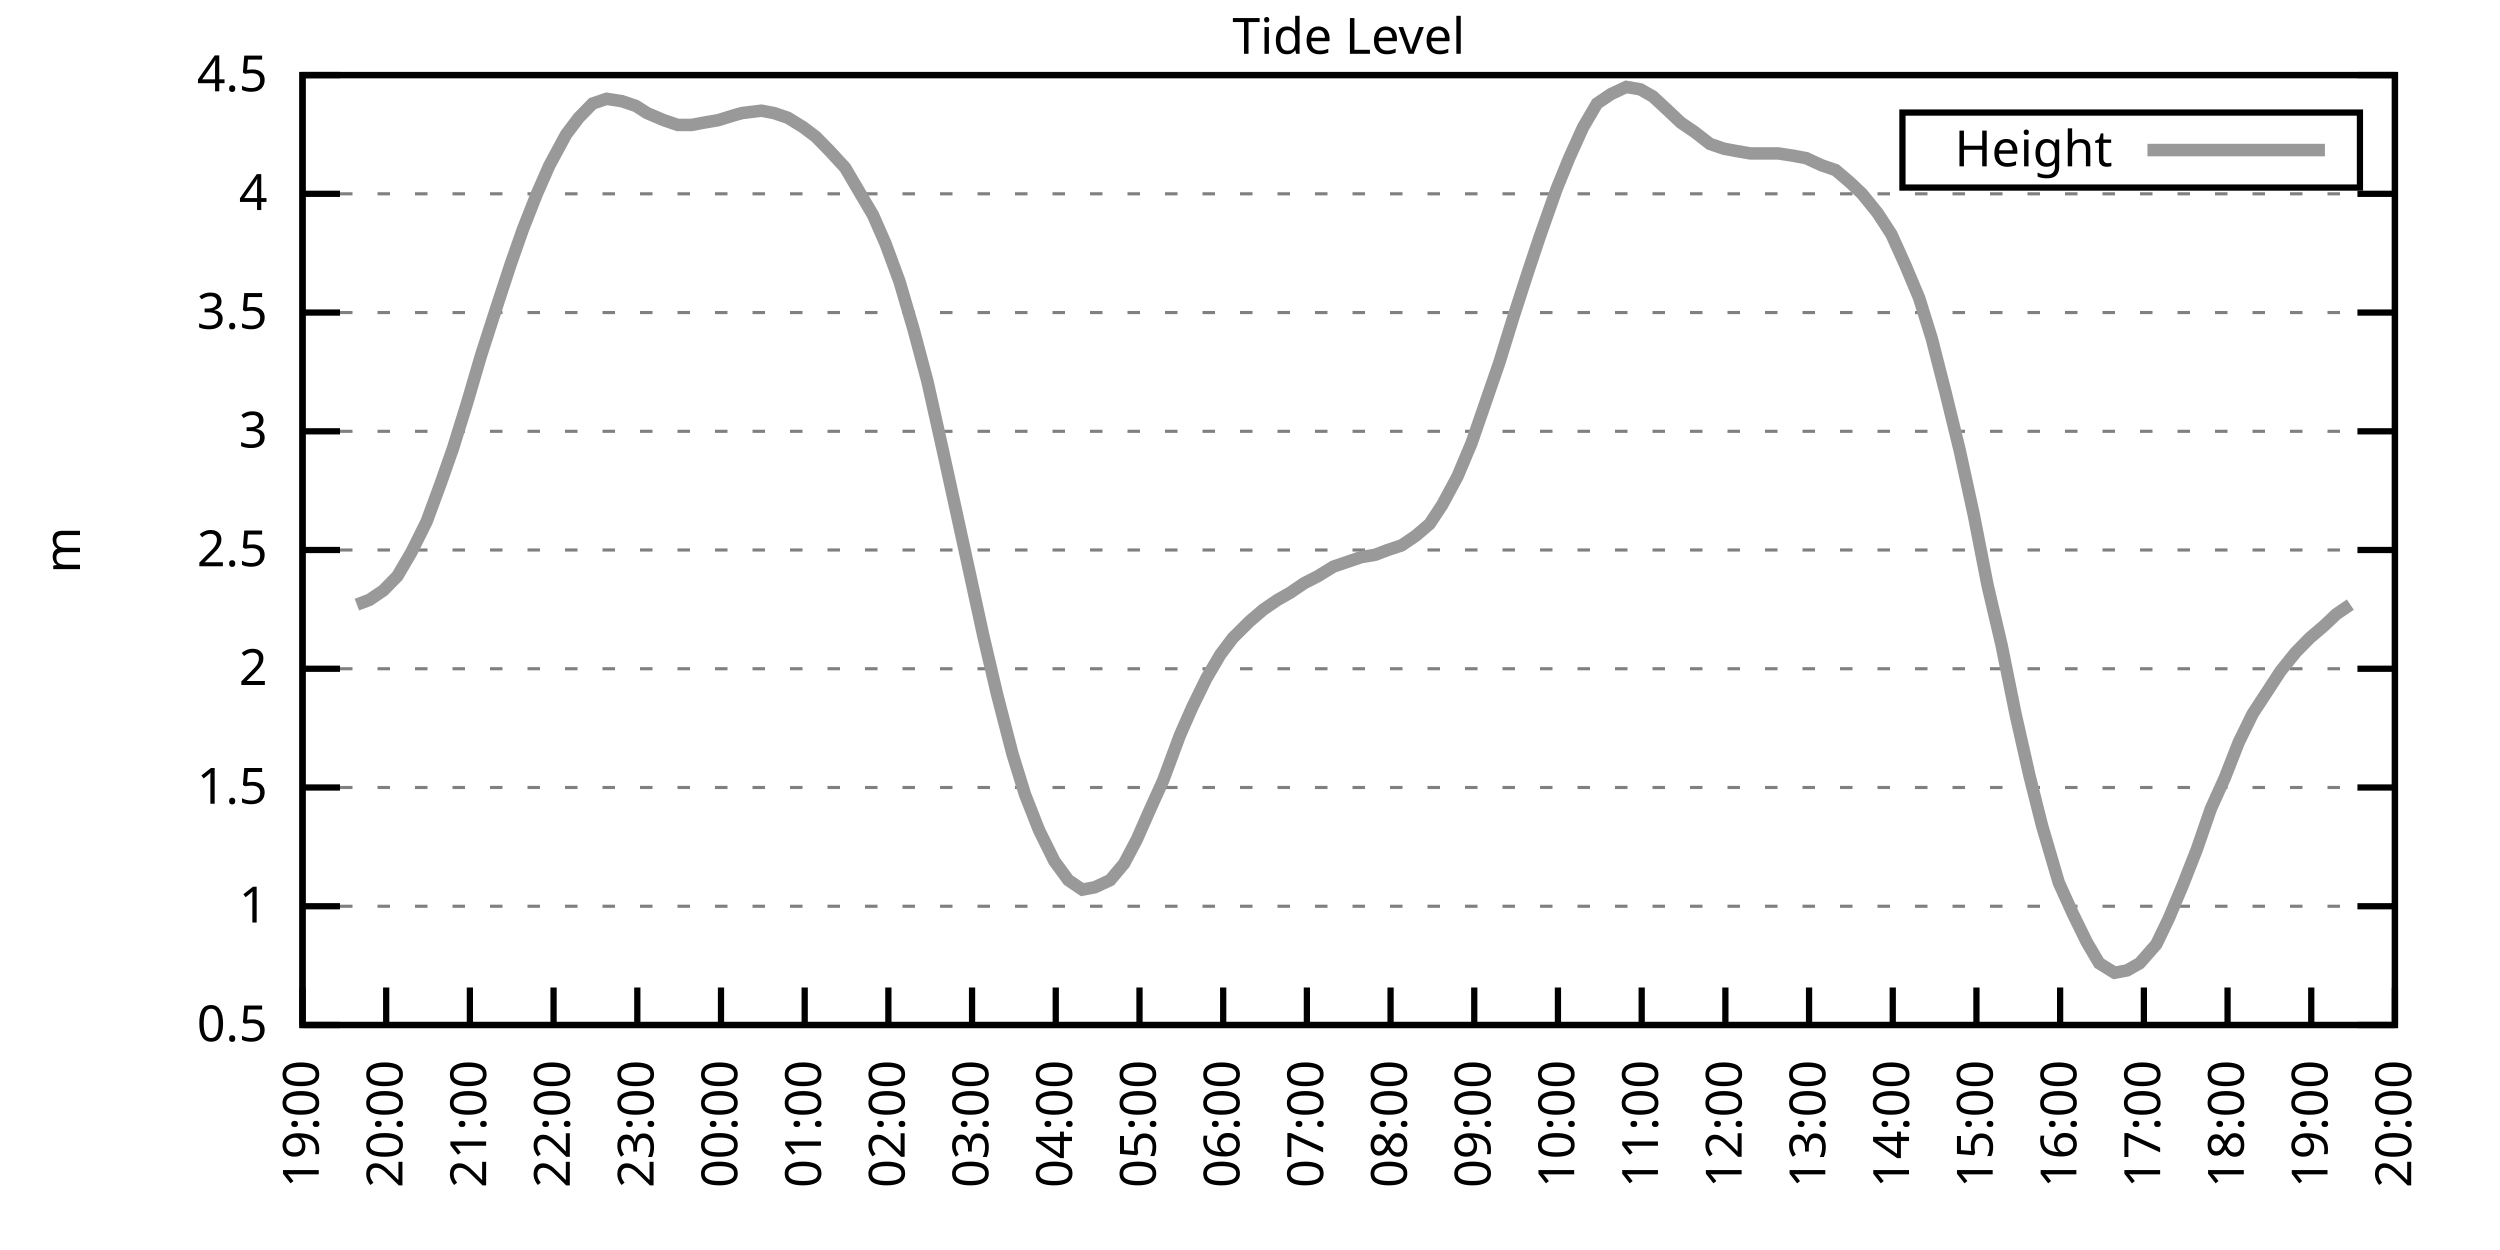
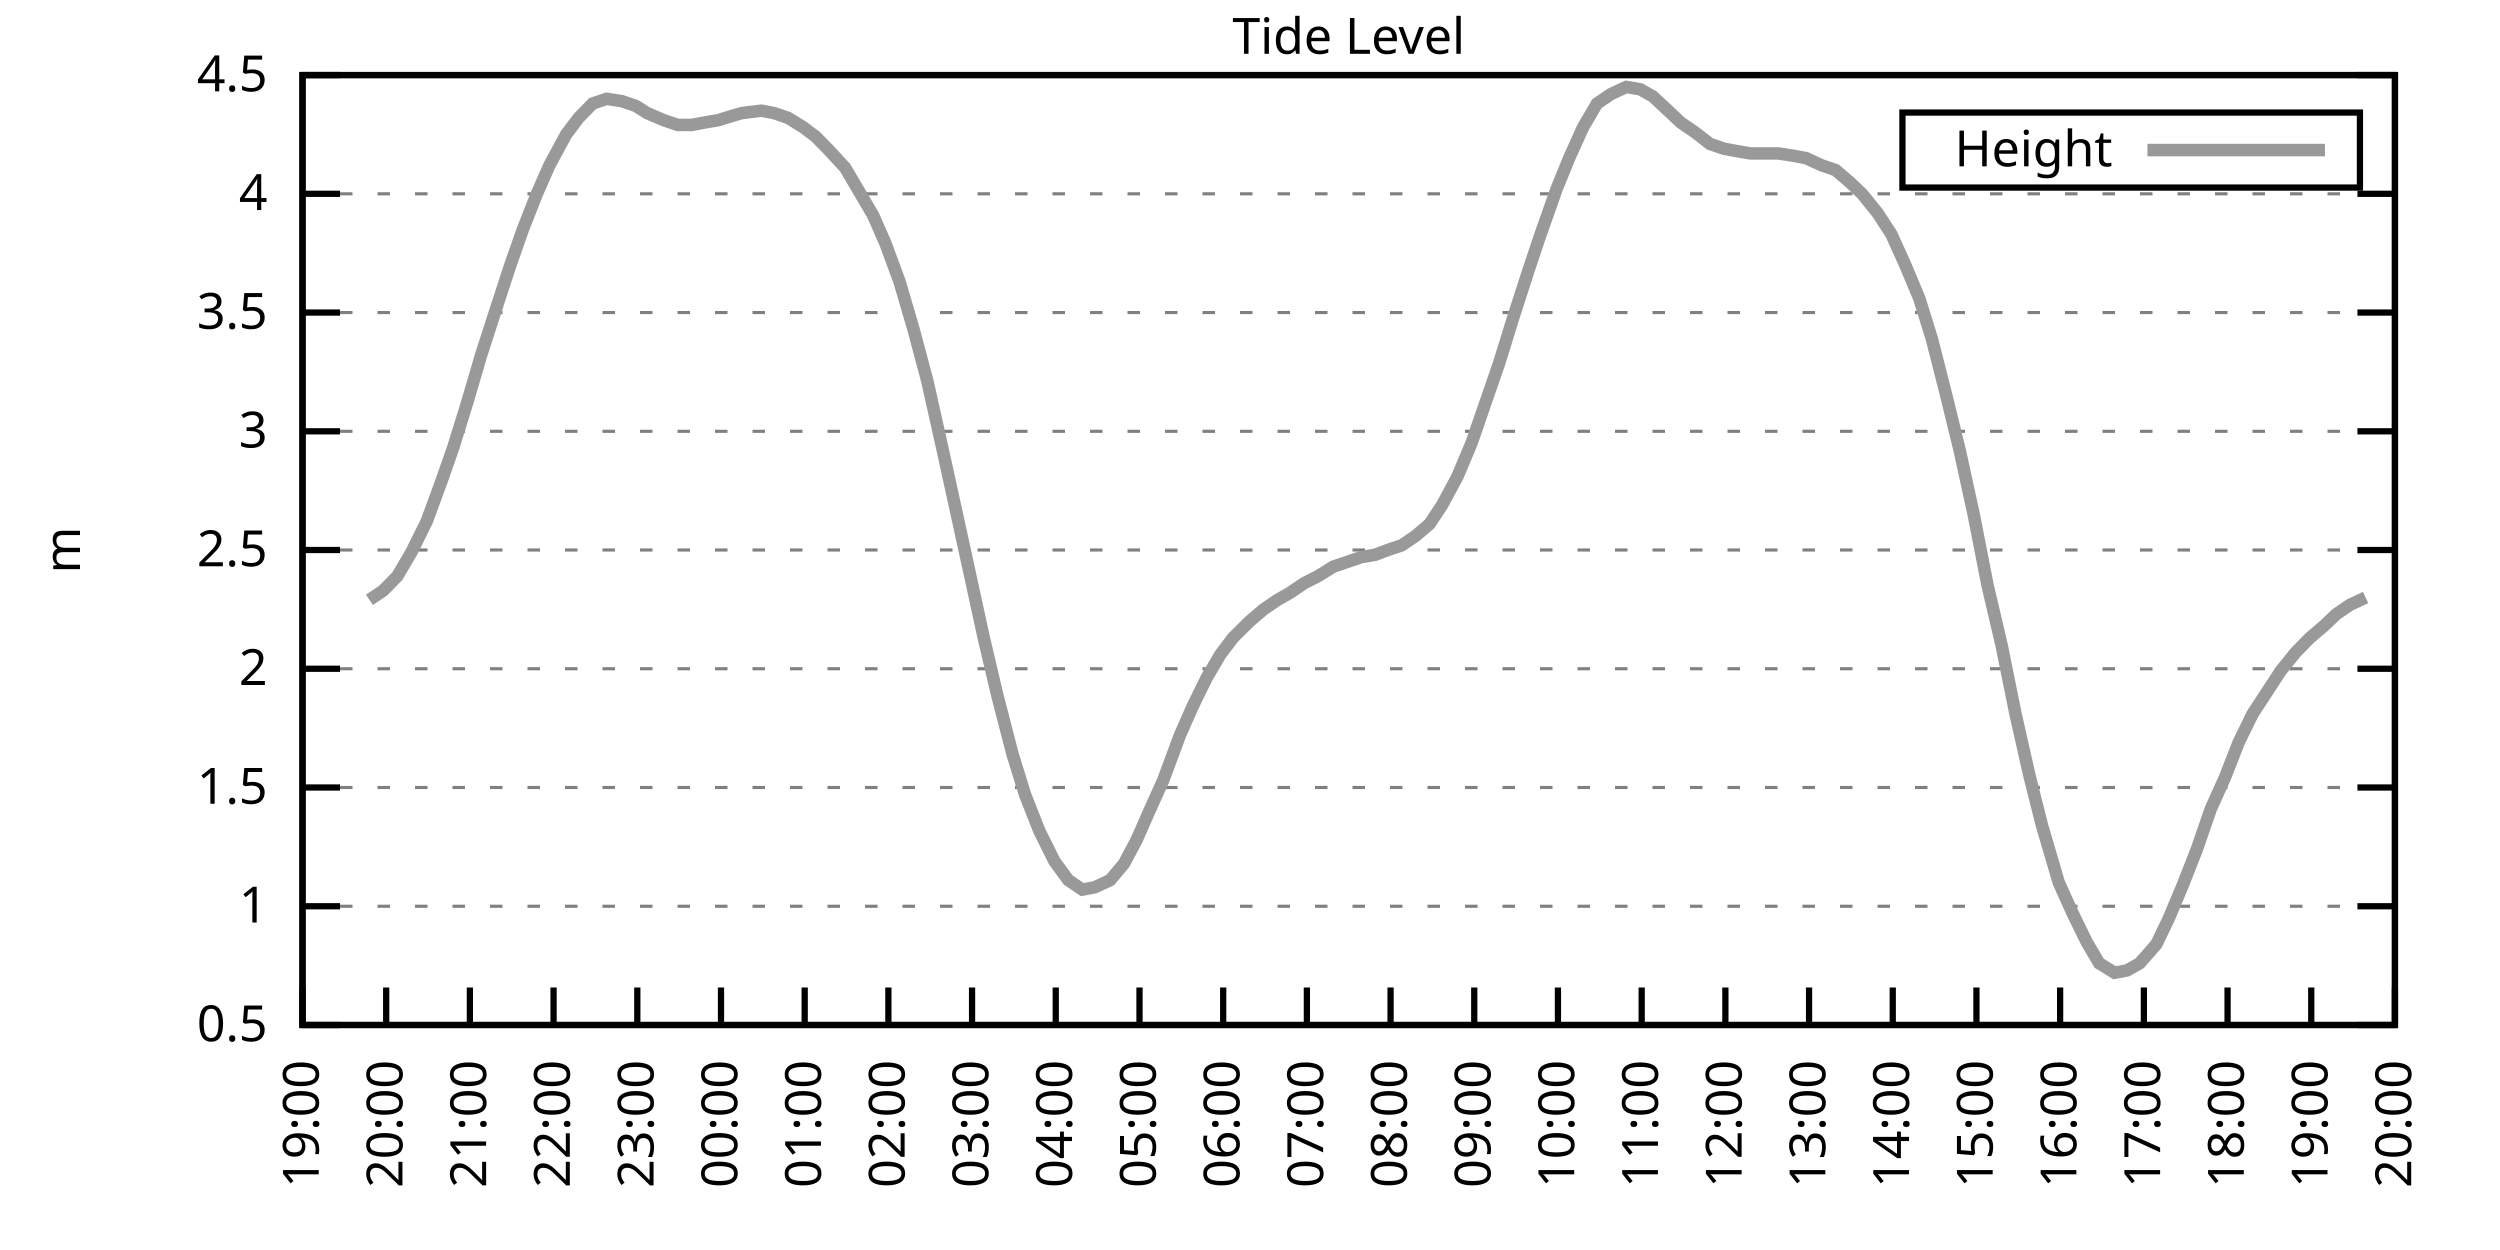
<svg xmlns="http://www.w3.org/2000/svg" xmlns:xlink="http://www.w3.org/1999/xlink" width="400" height="200" viewBox="0 0 400 200">
  <g id="gnuplot_canvas">
    <rect x="0" y="0" width="400" height="200" fill="none" />
    <defs>
      <circle id="gpDot" r="0.5" stroke-width="0.5" stroke="currentColor" />
      <path id="gpPt0" stroke-width="0.333" stroke="currentColor" d="M-1,0 h2 M0,-1 v2" />
      <path id="gpPt1" stroke-width="0.333" stroke="currentColor" d="M-1,-1 L1,1 M1,-1 L-1,1" />
      <path id="gpPt2" stroke-width="0.333" stroke="currentColor" d="M-1,0 L1,0 M0,-1 L0,1 M-1,-1 L1,1 M-1,1 L1,-1" />
      <rect id="gpPt3" stroke-width="0.333" stroke="currentColor" x="-1" y="-1" width="2" height="2" />
      <rect id="gpPt4" stroke-width="0.333" stroke="currentColor" fill="currentColor" x="-1" y="-1" width="2" height="2" />
      <circle id="gpPt5" stroke-width="0.333" stroke="currentColor" cx="0" cy="0" r="1" />
      <use xlink:href="#gpPt5" id="gpPt6" fill="currentColor" stroke="none" />
      <path id="gpPt7" stroke-width="0.333" stroke="currentColor" d="M0,-1.33 L-1.33,0.67 L1.33,0.67 z" />
      <use xlink:href="#gpPt7" id="gpPt8" fill="currentColor" stroke="none" />
      <use xlink:href="#gpPt7" id="gpPt9" stroke="currentColor" transform="rotate(180)" />
      <use xlink:href="#gpPt9" id="gpPt10" fill="currentColor" stroke="none" />
      <use xlink:href="#gpPt3" id="gpPt11" stroke="currentColor" transform="rotate(45)" />
      <use xlink:href="#gpPt11" id="gpPt12" fill="currentColor" stroke="none" />
      <path id="gpPt13" stroke-width="0.333" stroke="currentColor" d="M0,1.330 L1.265,0.411 L0.782,-1.067 L-0.782,-1.076 L-1.265,0.411 z" />
      <use xlink:href="#gpPt13" id="gpPt14" fill="currentColor" stroke="none" />
      <filter id="textbox" filterUnits="objectBoundingBox" x="0" y="0" height="1" width="1">
        <feFlood flood-color="white" flood-opacity="1" result="bgnd" />
        <feComposite in="SourceGraphic" in2="bgnd" operator="atop" />
      </filter>
      <filter id="greybox" filterUnits="objectBoundingBox" x="0" y="0" height="1" width="1">
        <feFlood flood-color="lightgrey" flood-opacity="1" result="grey" />
        <feComposite in="SourceGraphic" in2="grey" operator="atop" />
      </filter>
    </defs>
    <g fill="none" color="white" stroke="currentColor" stroke-width="1.00" stroke-linecap="butt" stroke-linejoin="miter">
</g>
    <g fill="none" color="black" stroke="currentColor" stroke-width="1.00" stroke-linecap="butt" stroke-linejoin="miter">
      <g stroke="none" shape-rendering="crispEdges">
        <polygon fill="rgb(255, 255, 255)" points="48.40,164.00 383.18,164.00 383.18,12.02 48.40,12.02 " />
      </g>
    </g>
    <g fill="none" color="black" stroke="currentColor" stroke-width="1.00" stroke-linecap="butt" stroke-linejoin="miter">
</g>
    <g fill="none" color="black" stroke="black" stroke-width="0.50" stroke-linecap="butt" stroke-linejoin="miter">
</g>
    <g fill="none" color="gray" stroke="currentColor" stroke-width="0.50" stroke-linecap="butt" stroke-linejoin="miter">
      <path stroke="gray" stroke-dasharray="2,4" class="gridline" d="M48.40,164.00 L383.19,164.00  " />
    </g>
    <g fill="none" color="gray" stroke="gray" stroke-width="1.00" stroke-linecap="butt" stroke-linejoin="miter">
</g>
    <g fill="none" color="black" stroke="currentColor" stroke-width="1.00" stroke-linecap="butt" stroke-linejoin="miter">
      <path stroke="black" d="M48.40,164.00 L54.40,164.00 M383.19,164.00 L377.19,164.00  " />
      <g transform="translate(42.80,166.60)" stroke="none" fill="black" font-family="Sans" font-size="8.00" text-anchor="end">
        <text>
          <tspan font-family="Sans"> 0.5</tspan>
        </text>
      </g>
    </g>
    <g fill="none" color="black" stroke="currentColor" stroke-width="1.00" stroke-linecap="butt" stroke-linejoin="miter">
</g>
    <g fill="none" color="black" stroke="black" stroke-width="0.50" stroke-linecap="butt" stroke-linejoin="miter">
</g>
    <g fill="none" color="gray" stroke="currentColor" stroke-width="0.50" stroke-linecap="butt" stroke-linejoin="miter">
      <path stroke="gray" stroke-dasharray="2,4" class="gridline" d="M48.40,145.00 L383.19,145.00  " />
    </g>
    <g fill="none" color="gray" stroke="gray" stroke-width="1.00" stroke-linecap="butt" stroke-linejoin="miter">
</g>
    <g fill="none" color="black" stroke="currentColor" stroke-width="1.00" stroke-linecap="butt" stroke-linejoin="miter">
      <path stroke="black" d="M48.40,145.00 L54.40,145.00 M383.19,145.00 L377.19,145.00  " />
      <g transform="translate(42.80,147.60)" stroke="none" fill="black" font-family="Sans" font-size="8.00" text-anchor="end">
        <text>
          <tspan font-family="Sans"> 1</tspan>
        </text>
      </g>
    </g>
    <g fill="none" color="black" stroke="currentColor" stroke-width="1.00" stroke-linecap="butt" stroke-linejoin="miter">
</g>
    <g fill="none" color="black" stroke="black" stroke-width="0.50" stroke-linecap="butt" stroke-linejoin="miter">
</g>
    <g fill="none" color="gray" stroke="currentColor" stroke-width="0.50" stroke-linecap="butt" stroke-linejoin="miter">
      <path stroke="gray" stroke-dasharray="2,4" class="gridline" d="M48.40,126.00 L383.19,126.00  " />
    </g>
    <g fill="none" color="gray" stroke="gray" stroke-width="1.00" stroke-linecap="butt" stroke-linejoin="miter">
</g>
    <g fill="none" color="black" stroke="currentColor" stroke-width="1.00" stroke-linecap="butt" stroke-linejoin="miter">
      <path stroke="black" d="M48.40,126.00 L54.40,126.00 M383.19,126.00 L377.19,126.00  " />
      <g transform="translate(42.80,128.60)" stroke="none" fill="black" font-family="Sans" font-size="8.00" text-anchor="end">
        <text>
          <tspan font-family="Sans"> 1.5</tspan>
        </text>
      </g>
    </g>
    <g fill="none" color="black" stroke="currentColor" stroke-width="1.00" stroke-linecap="butt" stroke-linejoin="miter">
</g>
    <g fill="none" color="black" stroke="black" stroke-width="0.50" stroke-linecap="butt" stroke-linejoin="miter">
</g>
    <g fill="none" color="gray" stroke="currentColor" stroke-width="0.50" stroke-linecap="butt" stroke-linejoin="miter">
      <path stroke="gray" stroke-dasharray="2,4" class="gridline" d="M48.40,107.00 L383.19,107.00  " />
    </g>
    <g fill="none" color="gray" stroke="gray" stroke-width="1.00" stroke-linecap="butt" stroke-linejoin="miter">
</g>
    <g fill="none" color="black" stroke="currentColor" stroke-width="1.00" stroke-linecap="butt" stroke-linejoin="miter">
      <path stroke="black" d="M48.40,107.00 L54.40,107.00 M383.19,107.00 L377.19,107.00  " />
      <g transform="translate(42.80,109.60)" stroke="none" fill="black" font-family="Sans" font-size="8.00" text-anchor="end">
        <text>
          <tspan font-family="Sans"> 2</tspan>
        </text>
      </g>
    </g>
    <g fill="none" color="black" stroke="currentColor" stroke-width="1.00" stroke-linecap="butt" stroke-linejoin="miter">
</g>
    <g fill="none" color="black" stroke="black" stroke-width="0.50" stroke-linecap="butt" stroke-linejoin="miter">
</g>
    <g fill="none" color="gray" stroke="currentColor" stroke-width="0.50" stroke-linecap="butt" stroke-linejoin="miter">
      <path stroke="gray" stroke-dasharray="2,4" class="gridline" d="M48.40,88.00 L383.19,88.00  " />
    </g>
    <g fill="none" color="gray" stroke="gray" stroke-width="1.00" stroke-linecap="butt" stroke-linejoin="miter">
</g>
    <g fill="none" color="black" stroke="currentColor" stroke-width="1.00" stroke-linecap="butt" stroke-linejoin="miter">
      <path stroke="black" d="M48.40,88.00 L54.40,88.00 M383.19,88.00 L377.19,88.00  " />
      <g transform="translate(42.80,90.60)" stroke="none" fill="black" font-family="Sans" font-size="8.00" text-anchor="end">
        <text>
          <tspan font-family="Sans"> 2.5</tspan>
        </text>
      </g>
    </g>
    <g fill="none" color="black" stroke="currentColor" stroke-width="1.00" stroke-linecap="butt" stroke-linejoin="miter">
</g>
    <g fill="none" color="black" stroke="black" stroke-width="0.50" stroke-linecap="butt" stroke-linejoin="miter">
</g>
    <g fill="none" color="gray" stroke="currentColor" stroke-width="0.50" stroke-linecap="butt" stroke-linejoin="miter">
      <path stroke="gray" stroke-dasharray="2,4" class="gridline" d="M48.40,69.01 L383.19,69.01  " />
    </g>
    <g fill="none" color="gray" stroke="gray" stroke-width="1.00" stroke-linecap="butt" stroke-linejoin="miter">
</g>
    <g fill="none" color="black" stroke="currentColor" stroke-width="1.00" stroke-linecap="butt" stroke-linejoin="miter">
      <path stroke="black" d="M48.40,69.01 L54.40,69.01 M383.19,69.01 L377.19,69.01  " />
      <g transform="translate(42.80,71.61)" stroke="none" fill="black" font-family="Sans" font-size="8.00" text-anchor="end">
        <text>
          <tspan font-family="Sans"> 3</tspan>
        </text>
      </g>
    </g>
    <g fill="none" color="black" stroke="currentColor" stroke-width="1.00" stroke-linecap="butt" stroke-linejoin="miter">
</g>
    <g fill="none" color="black" stroke="black" stroke-width="0.50" stroke-linecap="butt" stroke-linejoin="miter">
</g>
    <g fill="none" color="gray" stroke="currentColor" stroke-width="0.50" stroke-linecap="butt" stroke-linejoin="miter">
      <path stroke="gray" stroke-dasharray="2,4" class="gridline" d="M48.40,50.01 L383.19,50.01  " />
    </g>
    <g fill="none" color="gray" stroke="gray" stroke-width="1.00" stroke-linecap="butt" stroke-linejoin="miter">
</g>
    <g fill="none" color="black" stroke="currentColor" stroke-width="1.00" stroke-linecap="butt" stroke-linejoin="miter">
      <path stroke="black" d="M48.40,50.01 L54.40,50.01 M383.19,50.01 L377.19,50.01  " />
      <g transform="translate(42.80,52.61)" stroke="none" fill="black" font-family="Sans" font-size="8.00" text-anchor="end">
        <text>
          <tspan font-family="Sans"> 3.5</tspan>
        </text>
      </g>
    </g>
    <g fill="none" color="black" stroke="currentColor" stroke-width="1.00" stroke-linecap="butt" stroke-linejoin="miter">
</g>
    <g fill="none" color="black" stroke="black" stroke-width="0.50" stroke-linecap="butt" stroke-linejoin="miter">
</g>
    <g fill="none" color="gray" stroke="currentColor" stroke-width="0.50" stroke-linecap="butt" stroke-linejoin="miter">
      <path stroke="gray" stroke-dasharray="2,4" class="gridline" d="M48.40,31.01 L383.19,31.01  " />
    </g>
    <g fill="none" color="gray" stroke="gray" stroke-width="1.00" stroke-linecap="butt" stroke-linejoin="miter">
</g>
    <g fill="none" color="black" stroke="currentColor" stroke-width="1.00" stroke-linecap="butt" stroke-linejoin="miter">
      <path stroke="black" d="M48.40,31.01 L54.40,31.01 M383.19,31.01 L377.19,31.01  " />
      <g transform="translate(42.80,33.61)" stroke="none" fill="black" font-family="Sans" font-size="8.00" text-anchor="end">
        <text>
          <tspan font-family="Sans"> 4</tspan>
        </text>
      </g>
    </g>
    <g fill="none" color="black" stroke="currentColor" stroke-width="1.00" stroke-linecap="butt" stroke-linejoin="miter">
</g>
    <g fill="none" color="black" stroke="black" stroke-width="0.50" stroke-linecap="butt" stroke-linejoin="miter">
</g>
    <g fill="none" color="gray" stroke="currentColor" stroke-width="0.50" stroke-linecap="butt" stroke-linejoin="miter">
      <path stroke="gray" stroke-dasharray="2,4" class="gridline" d="M48.40,12.01 L383.19,12.01  " />
    </g>
    <g fill="none" color="gray" stroke="gray" stroke-width="1.00" stroke-linecap="butt" stroke-linejoin="miter">
</g>
    <g fill="none" color="black" stroke="currentColor" stroke-width="1.00" stroke-linecap="butt" stroke-linejoin="miter">
      <path stroke="black" d="M48.40,12.01 L54.40,12.01 M383.19,12.01 L377.19,12.01  " />
      <g transform="translate(42.80,14.61)" stroke="none" fill="black" font-family="Sans" font-size="8.00" text-anchor="end">
        <text>
          <tspan font-family="Sans"> 4.5</tspan>
        </text>
      </g>
    </g>
    <g fill="none" color="black" stroke="currentColor" stroke-width="1.00" stroke-linecap="butt" stroke-linejoin="miter">
      <path stroke="black" d="M48.40,164.00 L48.40,158.00  " />
      <g transform="translate(51.00,169.60) rotate(270.00)" stroke="none" fill="black" font-family="Sans" font-size="8.00" text-anchor="end">
        <text>
          <tspan font-family="Sans">19:00</tspan>
        </text>
      </g>
    </g>
    <g fill="none" color="black" stroke="currentColor" stroke-width="1.00" stroke-linecap="butt" stroke-linejoin="miter">
      <path stroke="black" d="M61.79,164.00 L61.79,158.00  " />
      <g transform="translate(64.39,169.60) rotate(270.00)" stroke="none" fill="black" font-family="Sans" font-size="8.00" text-anchor="end">
        <text>
          <tspan font-family="Sans">20:00</tspan>
        </text>
      </g>
    </g>
    <g fill="none" color="black" stroke="currentColor" stroke-width="1.00" stroke-linecap="butt" stroke-linejoin="miter">
      <path stroke="black" d="M75.18,164.00 L75.18,158.00  " />
      <g transform="translate(77.78,169.60) rotate(270.00)" stroke="none" fill="black" font-family="Sans" font-size="8.00" text-anchor="end">
        <text>
          <tspan font-family="Sans">21:00</tspan>
        </text>
      </g>
    </g>
    <g fill="none" color="black" stroke="currentColor" stroke-width="1.00" stroke-linecap="butt" stroke-linejoin="miter">
      <path stroke="black" d="M88.57,164.00 L88.57,158.00  " />
      <g transform="translate(91.17,169.60) rotate(270.00)" stroke="none" fill="black" font-family="Sans" font-size="8.00" text-anchor="end">
        <text>
          <tspan font-family="Sans">22:00</tspan>
        </text>
      </g>
    </g>
    <g fill="none" color="black" stroke="currentColor" stroke-width="1.00" stroke-linecap="butt" stroke-linejoin="miter">
      <path stroke="black" d="M101.97,164.00 L101.97,158.00  " />
      <g transform="translate(104.57,169.60) rotate(270.00)" stroke="none" fill="black" font-family="Sans" font-size="8.00" text-anchor="end">
        <text>
          <tspan font-family="Sans">23:00</tspan>
        </text>
      </g>
    </g>
    <g fill="none" color="black" stroke="currentColor" stroke-width="1.00" stroke-linecap="butt" stroke-linejoin="miter">
      <path stroke="black" d="M115.36,164.00 L115.36,158.00  " />
      <g transform="translate(117.96,169.60) rotate(270.00)" stroke="none" fill="black" font-family="Sans" font-size="8.00" text-anchor="end">
        <text>
          <tspan font-family="Sans">00:00</tspan>
        </text>
      </g>
    </g>
    <g fill="none" color="black" stroke="currentColor" stroke-width="1.00" stroke-linecap="butt" stroke-linejoin="miter">
      <path stroke="black" d="M128.75,164.00 L128.75,158.00  " />
      <g transform="translate(131.35,169.60) rotate(270.00)" stroke="none" fill="black" font-family="Sans" font-size="8.00" text-anchor="end">
        <text>
          <tspan font-family="Sans">01:00</tspan>
        </text>
      </g>
    </g>
    <g fill="none" color="black" stroke="currentColor" stroke-width="1.00" stroke-linecap="butt" stroke-linejoin="miter">
      <path stroke="black" d="M142.14,164.00 L142.14,158.00  " />
      <g transform="translate(144.74,169.60) rotate(270.00)" stroke="none" fill="black" font-family="Sans" font-size="8.00" text-anchor="end">
        <text>
          <tspan font-family="Sans">02:00</tspan>
        </text>
      </g>
    </g>
    <g fill="none" color="black" stroke="currentColor" stroke-width="1.00" stroke-linecap="butt" stroke-linejoin="miter">
      <path stroke="black" d="M155.53,164.00 L155.53,158.00  " />
      <g transform="translate(158.13,169.60) rotate(270.00)" stroke="none" fill="black" font-family="Sans" font-size="8.00" text-anchor="end">
        <text>
          <tspan font-family="Sans">03:00</tspan>
        </text>
      </g>
    </g>
    <g fill="none" color="black" stroke="currentColor" stroke-width="1.00" stroke-linecap="butt" stroke-linejoin="miter">
      <path stroke="black" d="M168.92,164.00 L168.92,158.00  " />
      <g transform="translate(171.52,169.60) rotate(270.00)" stroke="none" fill="black" font-family="Sans" font-size="8.00" text-anchor="end">
        <text>
          <tspan font-family="Sans">04:00</tspan>
        </text>
      </g>
    </g>
    <g fill="none" color="black" stroke="currentColor" stroke-width="1.00" stroke-linecap="butt" stroke-linejoin="miter">
      <path stroke="black" d="M182.32,164.00 L182.32,158.00  " />
      <g transform="translate(184.92,169.60) rotate(270.00)" stroke="none" fill="black" font-family="Sans" font-size="8.00" text-anchor="end">
        <text>
          <tspan font-family="Sans">05:00</tspan>
        </text>
      </g>
    </g>
    <g fill="none" color="black" stroke="currentColor" stroke-width="1.00" stroke-linecap="butt" stroke-linejoin="miter">
      <path stroke="black" d="M195.71,164.00 L195.71,158.00  " />
      <g transform="translate(198.31,169.60) rotate(270.00)" stroke="none" fill="black" font-family="Sans" font-size="8.00" text-anchor="end">
        <text>
          <tspan font-family="Sans">06:00</tspan>
        </text>
      </g>
    </g>
    <g fill="none" color="black" stroke="currentColor" stroke-width="1.00" stroke-linecap="butt" stroke-linejoin="miter">
      <path stroke="black" d="M209.10,164.00 L209.10,158.00  " />
      <g transform="translate(211.70,169.60) rotate(270.00)" stroke="none" fill="black" font-family="Sans" font-size="8.00" text-anchor="end">
        <text>
          <tspan font-family="Sans">07:00</tspan>
        </text>
      </g>
    </g>
    <g fill="none" color="black" stroke="currentColor" stroke-width="1.00" stroke-linecap="butt" stroke-linejoin="miter">
      <path stroke="black" d="M222.49,164.00 L222.49,158.00  " />
      <g transform="translate(225.09,169.60) rotate(270.00)" stroke="none" fill="black" font-family="Sans" font-size="8.00" text-anchor="end">
        <text>
          <tspan font-family="Sans">08:00</tspan>
        </text>
      </g>
    </g>
    <g fill="none" color="black" stroke="currentColor" stroke-width="1.00" stroke-linecap="butt" stroke-linejoin="miter">
      <path stroke="black" d="M235.88,164.00 L235.88,158.00  " />
      <g transform="translate(238.48,169.60) rotate(270.00)" stroke="none" fill="black" font-family="Sans" font-size="8.00" text-anchor="end">
        <text>
          <tspan font-family="Sans">09:00</tspan>
        </text>
      </g>
    </g>
    <g fill="none" color="black" stroke="currentColor" stroke-width="1.00" stroke-linecap="butt" stroke-linejoin="miter">
      <path stroke="black" d="M249.27,164.00 L249.27,158.00  " />
      <g transform="translate(251.87,169.60) rotate(270.00)" stroke="none" fill="black" font-family="Sans" font-size="8.00" text-anchor="end">
        <text>
          <tspan font-family="Sans">10:00</tspan>
        </text>
      </g>
    </g>
    <g fill="none" color="black" stroke="currentColor" stroke-width="1.00" stroke-linecap="butt" stroke-linejoin="miter">
      <path stroke="black" d="M262.67,164.00 L262.67,158.00  " />
      <g transform="translate(265.27,169.60) rotate(270.00)" stroke="none" fill="black" font-family="Sans" font-size="8.00" text-anchor="end">
        <text>
          <tspan font-family="Sans">11:00</tspan>
        </text>
      </g>
    </g>
    <g fill="none" color="black" stroke="currentColor" stroke-width="1.00" stroke-linecap="butt" stroke-linejoin="miter">
      <path stroke="black" d="M276.06,164.00 L276.06,158.00  " />
      <g transform="translate(278.66,169.60) rotate(270.00)" stroke="none" fill="black" font-family="Sans" font-size="8.00" text-anchor="end">
        <text>
          <tspan font-family="Sans">12:00</tspan>
        </text>
      </g>
    </g>
    <g fill="none" color="black" stroke="currentColor" stroke-width="1.00" stroke-linecap="butt" stroke-linejoin="miter">
      <path stroke="black" d="M289.45,164.00 L289.45,158.00  " />
      <g transform="translate(292.05,169.60) rotate(270.00)" stroke="none" fill="black" font-family="Sans" font-size="8.00" text-anchor="end">
        <text>
          <tspan font-family="Sans">13:00</tspan>
        </text>
      </g>
    </g>
    <g fill="none" color="black" stroke="currentColor" stroke-width="1.00" stroke-linecap="butt" stroke-linejoin="miter">
      <path stroke="black" d="M302.84,164.00 L302.84,158.00  " />
      <g transform="translate(305.44,169.60) rotate(270.00)" stroke="none" fill="black" font-family="Sans" font-size="8.00" text-anchor="end">
        <text>
          <tspan font-family="Sans">14:00</tspan>
        </text>
      </g>
    </g>
    <g fill="none" color="black" stroke="currentColor" stroke-width="1.00" stroke-linecap="butt" stroke-linejoin="miter">
      <path stroke="black" d="M316.23,164.00 L316.23,158.00  " />
      <g transform="translate(318.83,169.60) rotate(270.00)" stroke="none" fill="black" font-family="Sans" font-size="8.00" text-anchor="end">
        <text>
          <tspan font-family="Sans">15:00</tspan>
        </text>
      </g>
    </g>
    <g fill="none" color="black" stroke="currentColor" stroke-width="1.00" stroke-linecap="butt" stroke-linejoin="miter">
      <path stroke="black" d="M329.62,164.00 L329.62,158.00  " />
      <g transform="translate(332.22,169.60) rotate(270.00)" stroke="none" fill="black" font-family="Sans" font-size="8.00" text-anchor="end">
        <text>
          <tspan font-family="Sans">16:00</tspan>
        </text>
      </g>
    </g>
    <g fill="none" color="black" stroke="currentColor" stroke-width="1.00" stroke-linecap="butt" stroke-linejoin="miter">
      <path stroke="black" d="M343.02,164.00 L343.02,158.00  " />
      <g transform="translate(345.62,169.60) rotate(270.00)" stroke="none" fill="black" font-family="Sans" font-size="8.00" text-anchor="end">
        <text>
          <tspan font-family="Sans">17:00</tspan>
        </text>
      </g>
    </g>
    <g fill="none" color="black" stroke="currentColor" stroke-width="1.00" stroke-linecap="butt" stroke-linejoin="miter">
      <path stroke="black" d="M356.41,164.00 L356.41,158.00  " />
      <g transform="translate(359.01,169.60) rotate(270.00)" stroke="none" fill="black" font-family="Sans" font-size="8.00" text-anchor="end">
        <text>
          <tspan font-family="Sans">18:00</tspan>
        </text>
      </g>
    </g>
    <g fill="none" color="black" stroke="currentColor" stroke-width="1.00" stroke-linecap="butt" stroke-linejoin="miter">
      <path stroke="black" d="M369.80,164.00 L369.80,158.00  " />
      <g transform="translate(372.40,169.60) rotate(270.00)" stroke="none" fill="black" font-family="Sans" font-size="8.00" text-anchor="end">
        <text>
          <tspan font-family="Sans">19:00</tspan>
        </text>
      </g>
    </g>
    <g fill="none" color="black" stroke="currentColor" stroke-width="1.00" stroke-linecap="butt" stroke-linejoin="miter">
      <path stroke="black" d="M383.19,164.00 L383.19,158.00  " />
      <g transform="translate(385.79,169.60) rotate(270.00)" stroke="none" fill="black" font-family="Sans" font-size="8.00" text-anchor="end">
        <text>
          <tspan font-family="Sans">20:00</tspan>
        </text>
      </g>
    </g>
    <g fill="none" color="black" stroke="currentColor" stroke-width="1.00" stroke-linecap="butt" stroke-linejoin="miter">
</g>
    <g fill="none" color="black" stroke="currentColor" stroke-width="1.00" stroke-linecap="butt" stroke-linejoin="miter">
      <path stroke="black" d="M48.40,12.01 L48.40,164.00 L383.19,164.00 L383.19,12.01 L48.40,12.01 Z  " />
    </g>
    <g fill="none" color="black" stroke="currentColor" stroke-width="1.00" stroke-linecap="butt" stroke-linejoin="miter">
</g>
    <g fill="none" color="black" stroke="currentColor" stroke-width="1.00" stroke-linecap="butt" stroke-linejoin="miter">
      <path stroke="black" d="M304.39,30.01 L304.39,18.01 L377.59,18.01 L377.59,30.01 L304.39,30.01 Z  " />
    </g>
    <g id="Tide_level_plot_1">
      <g fill="none" color="white" stroke="black" stroke-width="2.00" stroke-linecap="butt" stroke-linejoin="miter">
</g>
      <g fill="none" color="black" stroke="currentColor" stroke-width="2.00" stroke-linecap="butt" stroke-linejoin="miter">
        <g transform="translate(337.99,26.61)" stroke="none" fill="black" font-family="Sans" font-size="8.00" text-anchor="end">
          <text>
            <tspan font-family="Sans">Height</tspan>
          </text>
        </g>
      </g>
      <g fill="none" color="black" stroke="currentColor" stroke-width="2.00" stroke-linecap="butt" stroke-linejoin="miter">
-         <path stroke="rgb(153, 153, 153)" d="M343.59,24.01 L371.99,24.01 M57.10,96.74 L59.11,95.98 L61.35,94.46 L63.58,92.18 L65.81,88.38 L68.26,83.45   L70.50,77.37 L72.50,71.67 L74.74,64.45 L76.97,56.85 L79.42,49.25 L81.66,42.41 L83.66,36.71 L85.90,31.01   L87.91,26.45 L90.58,21.51 L92.59,18.85 L94.82,16.57 L97.06,15.81 L99.51,16.19 L101.74,16.95 L103.53,18.09   L106.21,19.23 L108.44,19.99 L110.67,19.99 L112.68,19.61 L114.91,19.23 L117.37,18.47 L118.71,18.09 L121.83,17.71   L123.84,18.09 L126.07,18.85 L128.53,20.37 L130.54,21.89 L132.77,24.17 L135.22,26.83 L137.23,30.25 L139.69,34.43   L141.69,38.99 L143.93,45.07 L146.16,52.67 L148.39,61.03 L150.85,72.05 L152.85,81.17 L155.09,91.42 L157.32,101.68   L159.55,111.18 L162.01,120.68 L164.01,127.14 L166.25,132.84 L168.70,137.78 L170.93,140.82 L173.17,142.34 L175.17,141.96   L177.63,140.82 L179.86,138.16 L181.87,134.36 L183.88,129.80 L186.11,124.86 L188.79,117.64 L190.80,113.08 L193.03,108.52   L195.26,104.72 L197.27,102.06 L199.95,99.40 L202.18,97.50 L204.41,95.98 L206.42,94.84 L208.65,93.32 L210.88,92.18   L213.34,90.66 L215.57,89.90 L217.80,89.14 L220.04,88.76 L222.04,88.00 L224.28,87.25 L226.51,85.73 L228.74,83.83   L230.75,80.79 L233.20,76.23 L235.44,70.91 L237.67,64.45 L239.90,57.99 L242.13,50.77 L244.59,43.17 L246.37,37.85   L249.05,30.25 L251.06,25.31 L253.29,20.37 L255.52,16.57 L257.76,15.05 L260.21,13.91 L262.44,14.29 L264.45,15.43   L266.91,17.71 L268.92,19.61 L271.15,21.13 L273.60,23.03 L275.83,23.79 L277.84,24.17 L280.07,24.55 L282.53,24.55   L284.54,24.55 L286.99,24.93 L289.00,25.31 L291.46,26.45 L293.69,27.21 L295.92,29.11 L297.93,31.01 L300.39,34.05   L302.62,37.47 L304.85,42.41 L307.08,47.73 L309.09,54.19 L311.32,62.93 L313.55,72.05 L315.79,82.31 L318.02,93.70   L320.25,103.20 L322.48,114.22 L324.71,124.10 L326.72,132.08 L329.40,141.20 L331.63,146.14 L333.86,150.70 L335.87,154.12   L338.33,155.64 L340.34,155.26 L342.35,154.12 L345.02,151.08 L347.03,146.90 L349.26,141.58 L351.50,135.88 L353.73,129.42   L355.96,124.48 L358.19,118.78 L360.42,114.22 L362.66,110.80 L364.89,107.38 L367.34,104.34 L369.58,102.06 L371.81,100.16   L373.82,98.26 L376.05,96.74  " />
+         <path stroke="rgb(153, 153, 153)" d="M343.59,24.01 L371.99,24.01 M59.11,95.98 L61.35,94.46 L63.58,92.18 L65.81,88.38 L68.26,83.45 L70.50,77.37   L72.50,71.67 L74.74,64.45 L76.97,56.85 L79.42,49.25 L81.66,42.41 L83.66,36.71 L85.90,31.01 L87.91,26.45   L90.58,21.51 L92.59,18.85 L94.82,16.57 L97.06,15.81 L99.51,16.19 L101.74,16.95 L103.53,18.09 L106.21,19.23   L108.44,19.99 L110.67,19.99 L112.68,19.61 L114.91,19.23 L117.37,18.47 L118.71,18.09 L121.83,17.71 L123.84,18.09   L126.07,18.85 L128.53,20.37 L130.54,21.89 L132.77,24.17 L135.22,26.83 L137.23,30.25 L139.69,34.43 L141.69,38.99   L143.93,45.07 L146.16,52.67 L148.39,61.03 L150.85,72.05 L152.85,81.17 L155.09,91.42 L157.32,101.68 L159.55,111.18   L162.01,120.68 L164.01,127.14 L166.25,132.84 L168.70,137.78 L170.93,140.82 L173.17,142.34 L175.17,141.96 L177.63,140.82   L179.86,138.16 L181.87,134.36 L183.88,129.80 L186.11,124.86 L188.79,117.64 L190.80,113.08 L193.03,108.52 L195.26,104.72   L197.27,102.06 L199.95,99.40 L202.18,97.50 L204.41,95.98 L206.42,94.84 L208.65,93.32 L210.88,92.18 L213.34,90.66   L215.57,89.90 L217.80,89.14 L220.04,88.76 L222.04,88.00 L224.28,87.25 L226.51,85.73 L228.74,83.83 L230.75,80.79   L233.20,76.23 L235.44,70.91 L237.67,64.45 L239.90,57.99 L242.13,50.77 L244.59,43.17 L246.37,37.85 L249.05,30.25   L251.06,25.31 L253.29,20.37 L255.52,16.57 L257.76,15.05 L260.21,13.91 L262.44,14.29 L264.45,15.43 L266.91,17.71   L268.92,19.61 L271.15,21.13 L273.60,23.03 L275.83,23.79 L277.84,24.17 L280.07,24.55 L282.53,24.55 L284.54,24.55   L286.99,24.93 L289.00,25.31 L291.46,26.45 L293.69,27.21 L295.92,29.11 L297.93,31.01 L300.39,34.05 L302.62,37.47   L304.85,42.41 L307.08,47.73 L309.09,54.19 L311.32,62.93 L313.55,72.05 L315.79,82.31 L318.02,93.70 L320.25,103.20   L322.48,114.22 L324.71,124.10 L326.72,132.08 L329.40,141.20 L331.63,146.14 L333.86,150.70 L335.87,154.12 L338.33,155.64   L340.34,155.26 L342.35,154.12 L345.02,151.08 L347.03,146.90 L349.26,141.58 L351.50,135.88 L353.73,129.42 L355.96,124.48   L358.19,118.78 L360.42,114.22 L362.66,110.80 L364.89,107.38 L367.34,104.34 L369.58,102.06 L371.81,100.16 L373.82,98.26   L376.05,96.74 L378.50,95.60  " />
      </g>
    </g>
    <g fill="none" color="black" stroke="currentColor" stroke-width="2.00" stroke-linecap="butt" stroke-linejoin="miter">
</g>
    <g fill="none" color="black" stroke="black" stroke-width="1.00" stroke-linecap="butt" stroke-linejoin="miter">
</g>
    <g fill="none" color="black" stroke="currentColor" stroke-width="1.00" stroke-linecap="butt" stroke-linejoin="miter">
      <path stroke="black" d="M48.40,12.01 L48.40,164.00 L383.19,164.00 L383.19,12.01 L48.40,12.01 Z  " />
      <g transform="translate(12.80,88.01) rotate(270.00)" stroke="none" fill="black" font-family="Sans" font-size="8.00" text-anchor="middle">
        <text>
          <tspan font-family="Sans">m</tspan>
        </text>
      </g>
    </g>
    <g fill="none" color="black" stroke="currentColor" stroke-width="1.00" stroke-linecap="butt" stroke-linejoin="miter">
</g>
    <g fill="none" color="black" stroke="currentColor" stroke-width="1.00" stroke-linecap="butt" stroke-linejoin="miter">
      <g transform="translate(215.79,8.61)" stroke="none" fill="black" font-family="Sans" font-size="8.00" text-anchor="middle">
        <text>
          <tspan font-family="Sans">Tide Level</tspan>
        </text>
      </g>
    </g>
    <g fill="none" color="black" stroke="currentColor" stroke-width="1.00" stroke-linecap="butt" stroke-linejoin="miter">
</g>
  </g>
</svg>
